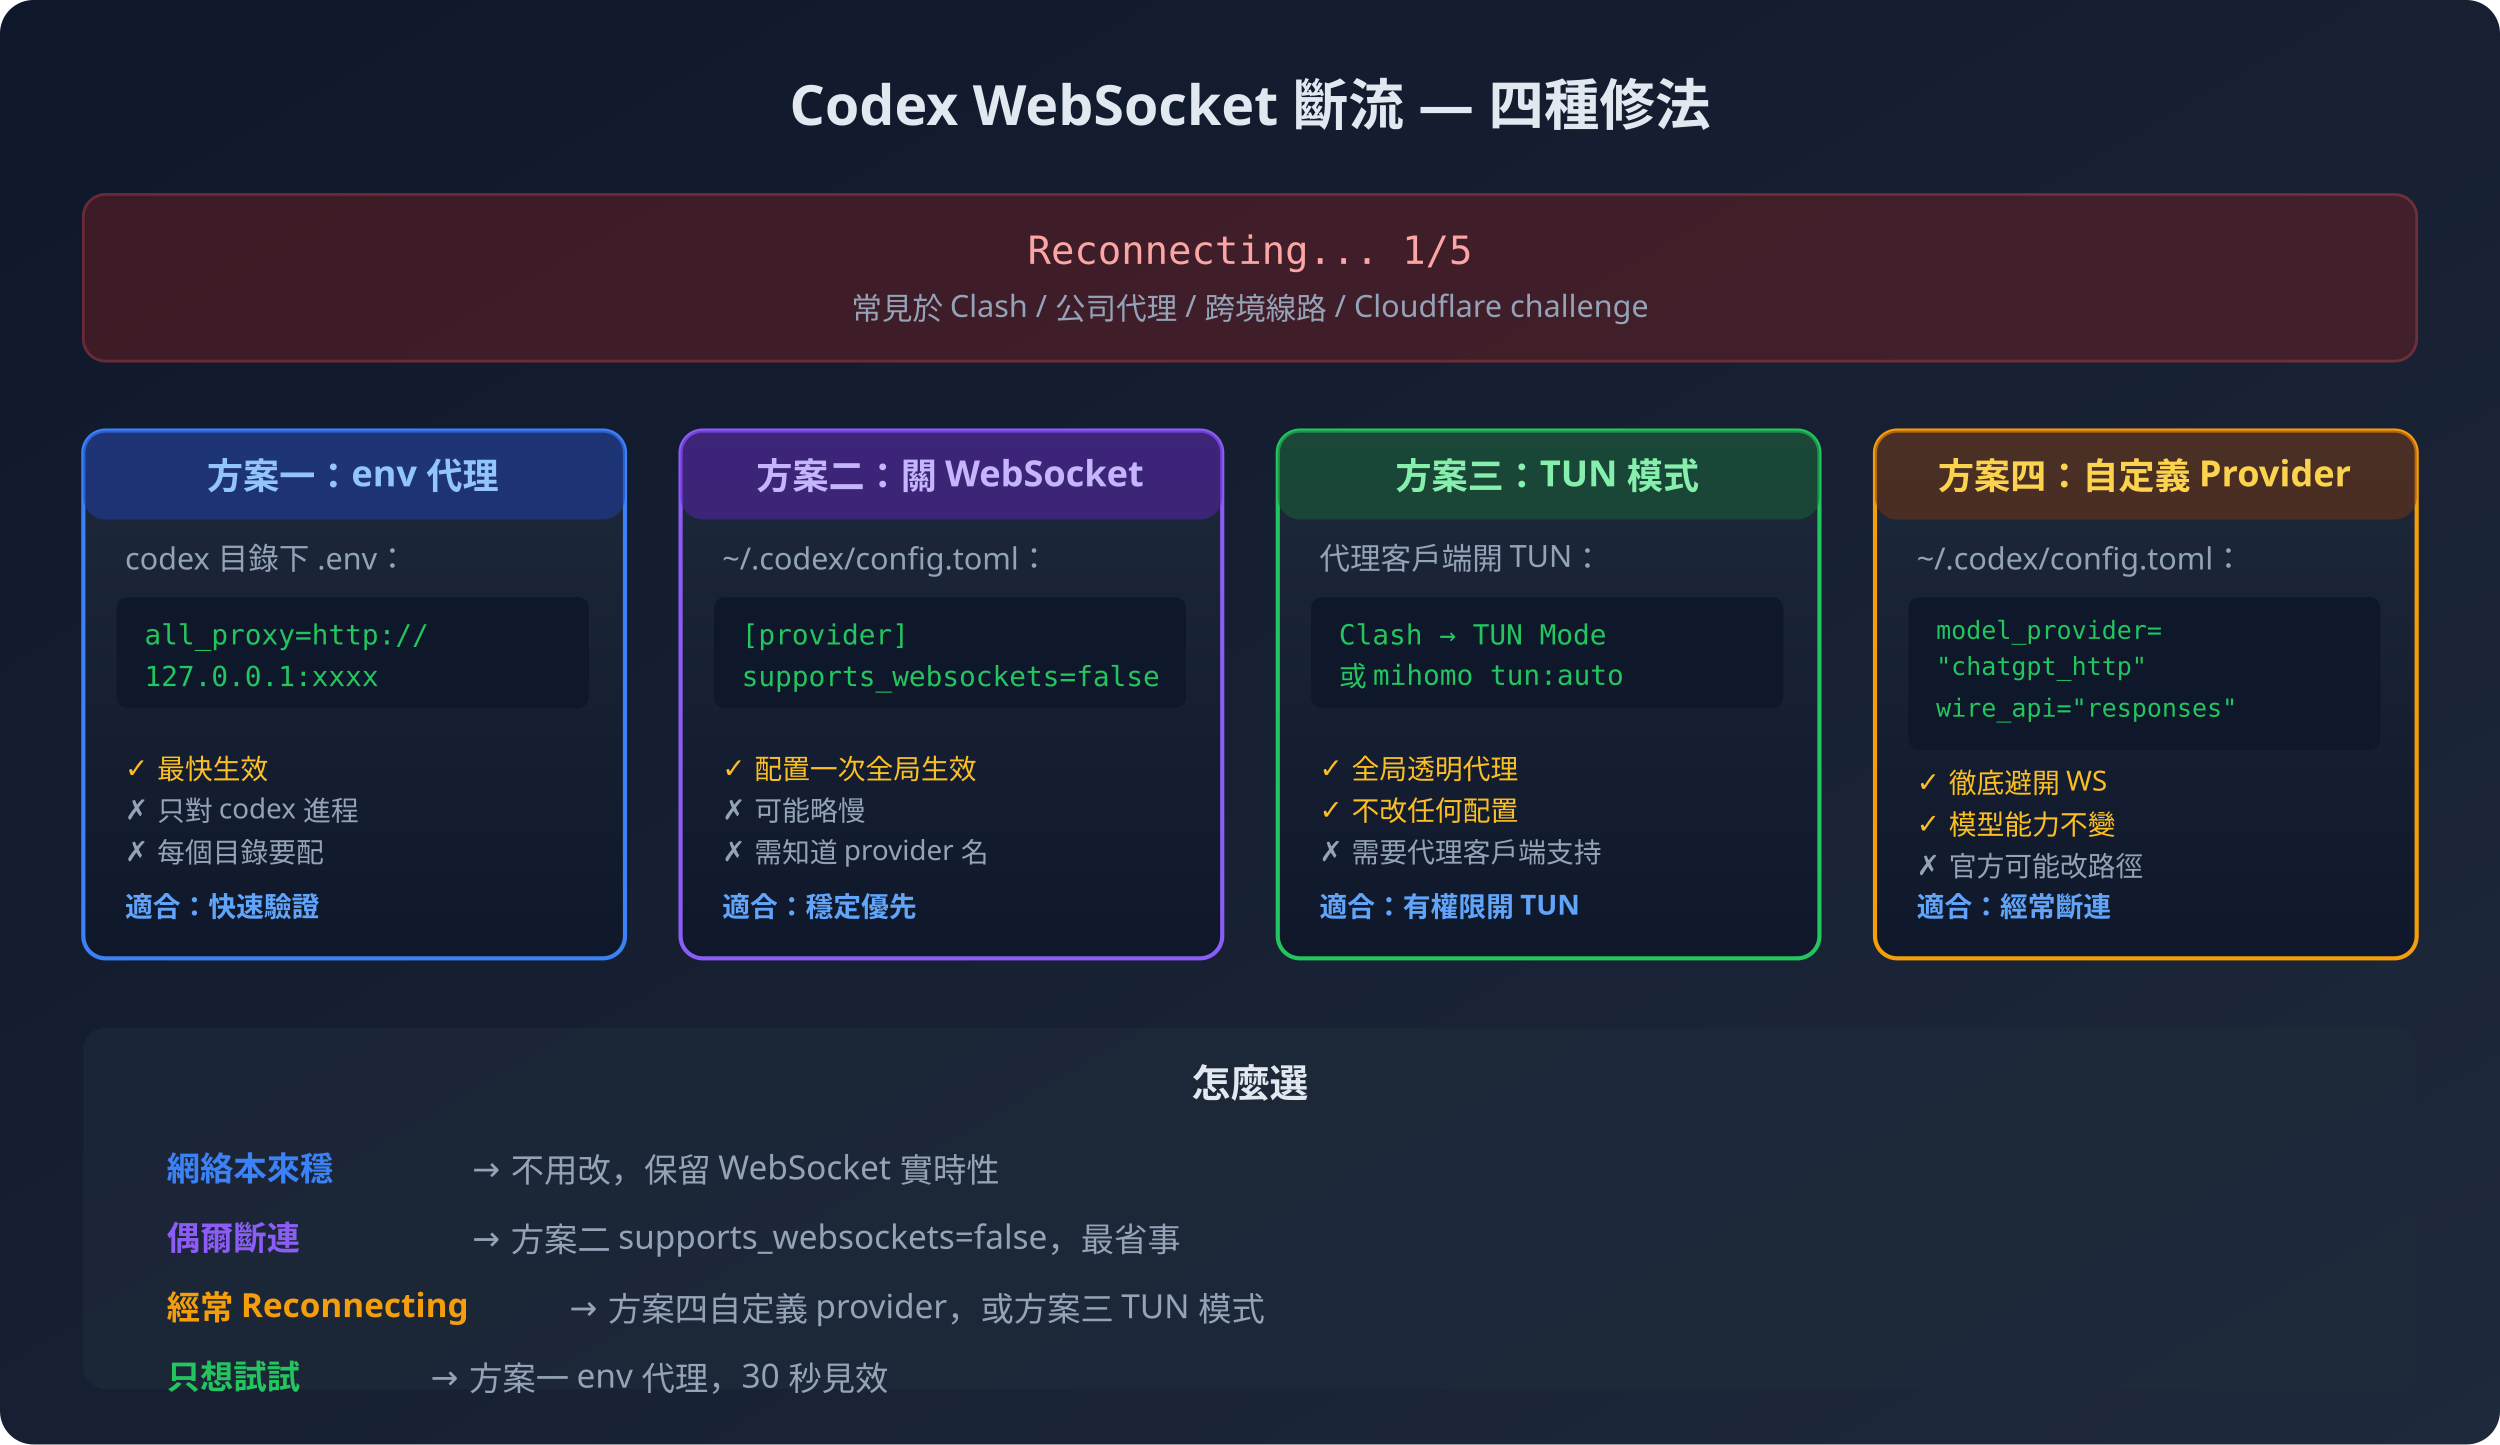
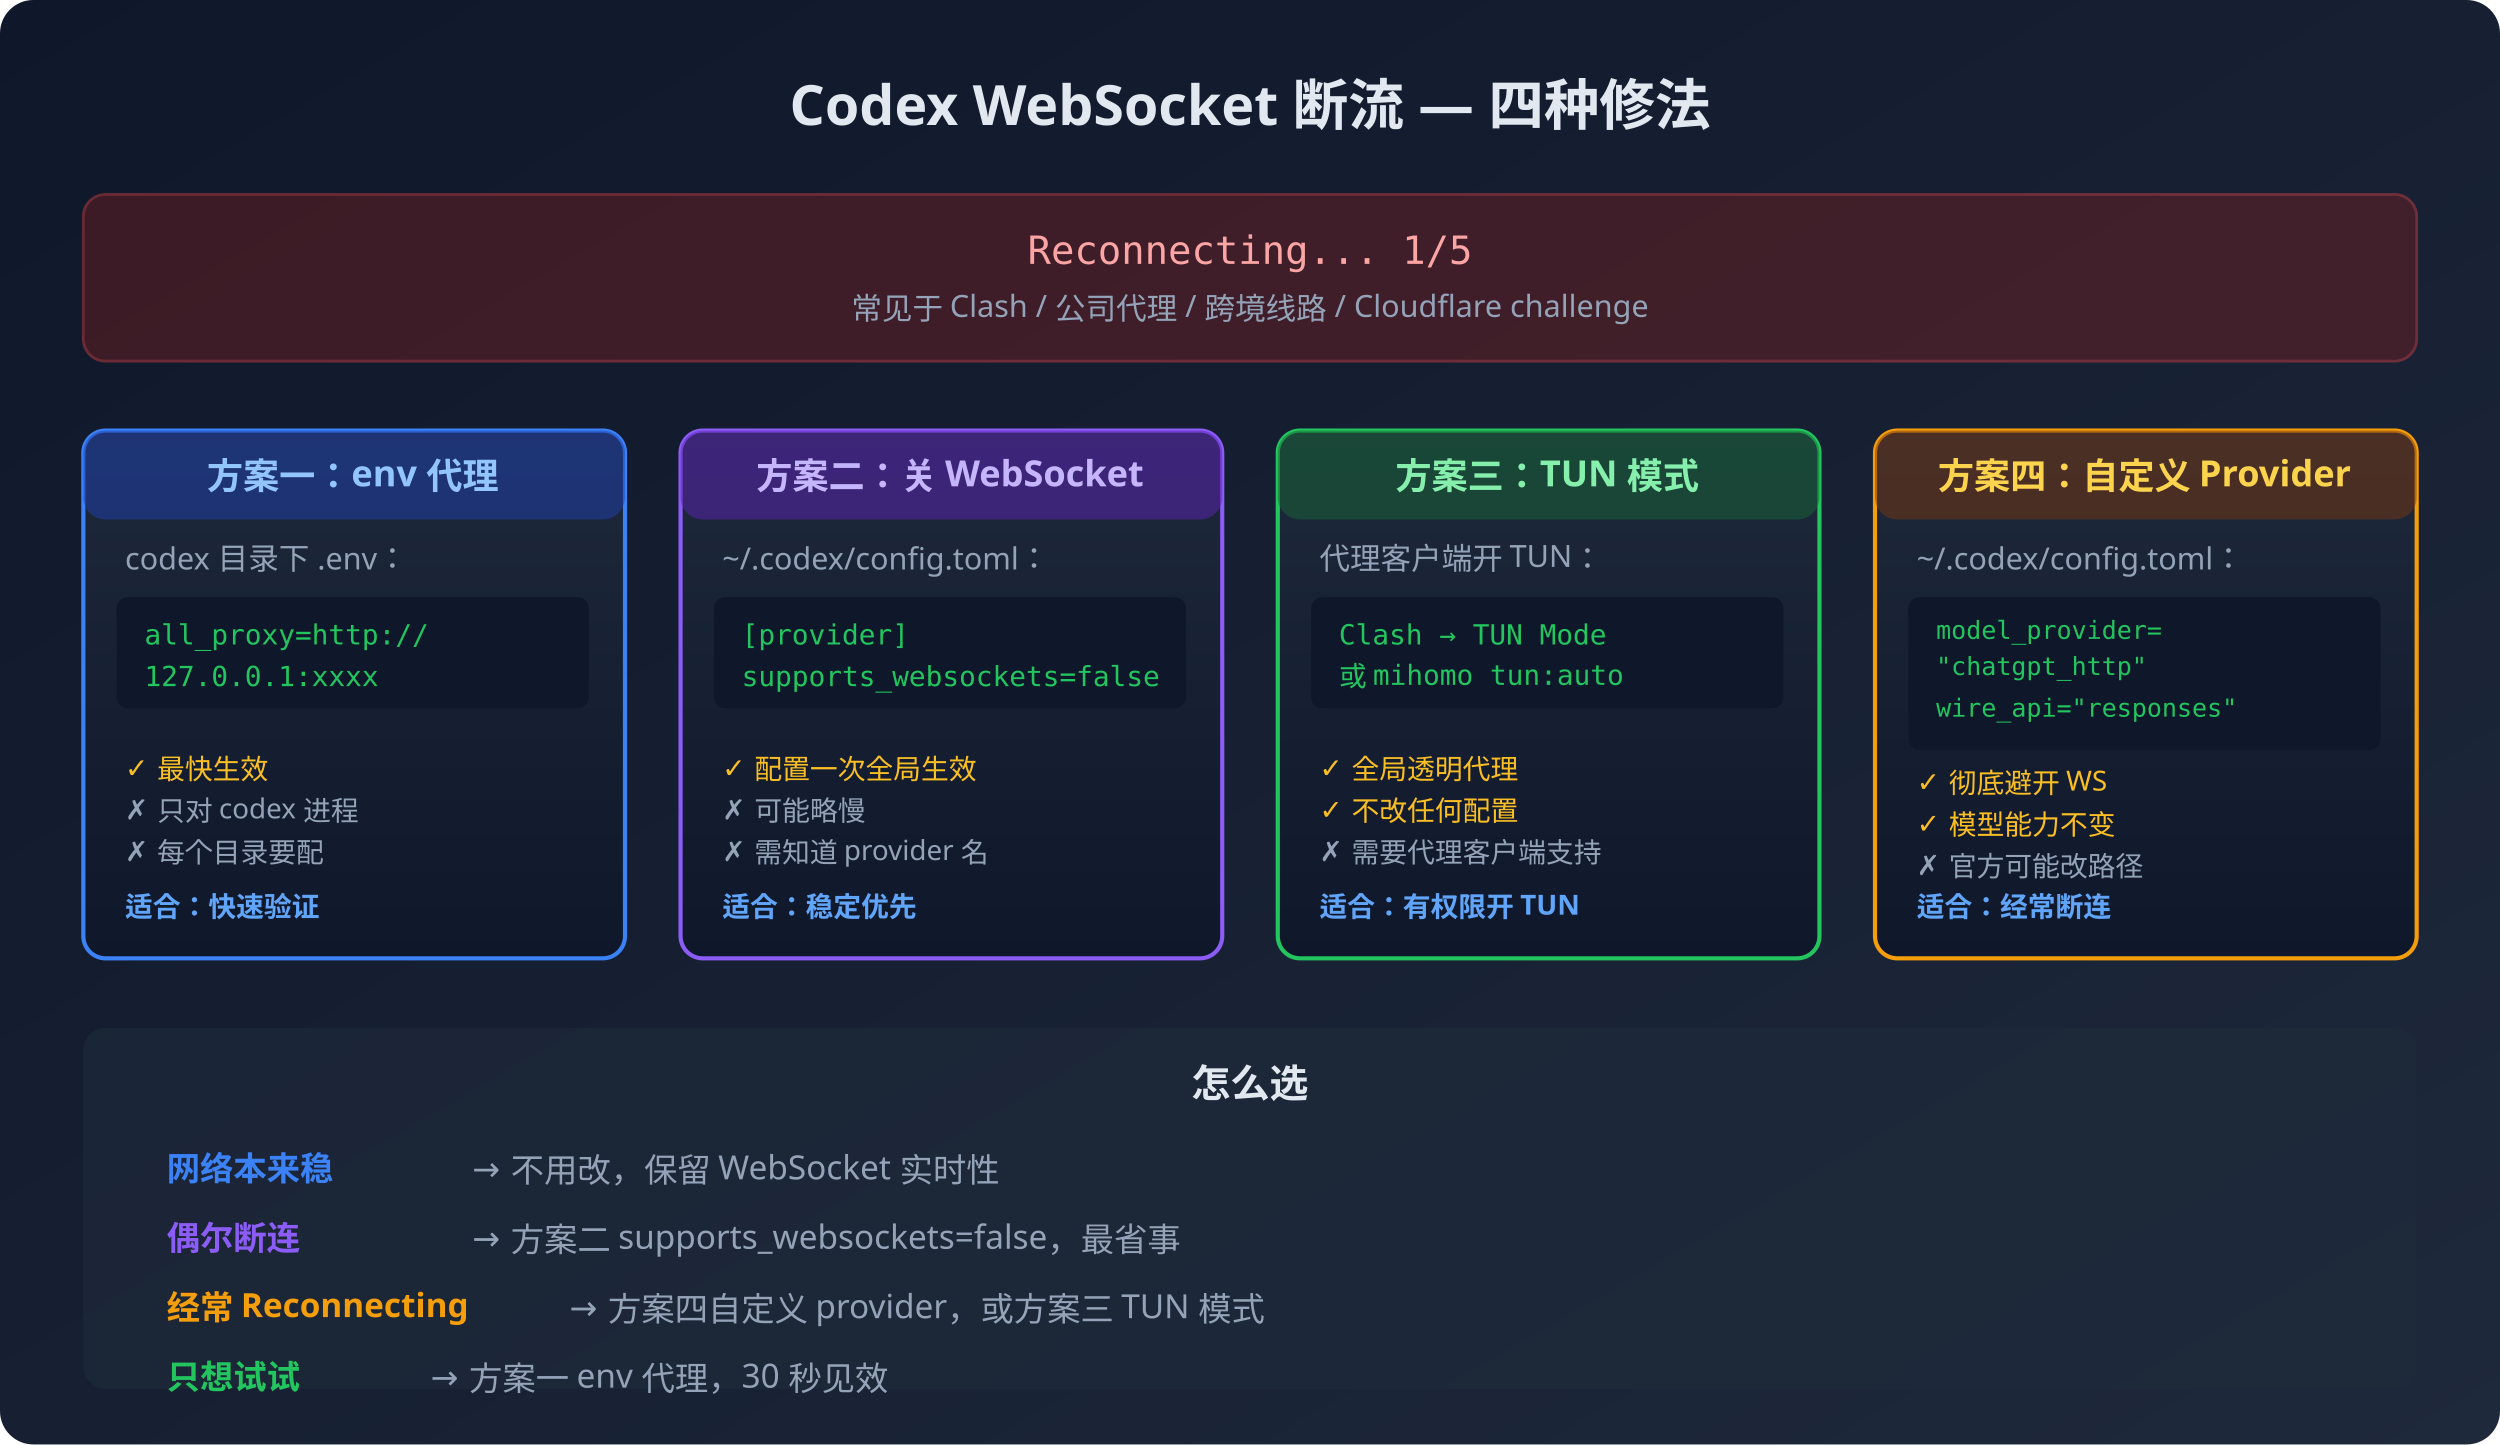
<svg xmlns="http://www.w3.org/2000/svg" viewBox="0 0 900 520">
  <defs>
    <linearGradient id="bg" x1="0%" y1="0%" x2="100%" y2="100%">
      <stop offset="0%" style="stop-color:#0f172a" />
      <stop offset="100%" style="stop-color:#1e293b" />
    </linearGradient>
    <linearGradient id="cardBg" x1="0%" y1="0%" x2="0%" y2="100%">
      <stop offset="0%" style="stop-color:#1e293b" />
      <stop offset="100%" style="stop-color:#0f172a" />
    </linearGradient>
  </defs>
  <rect width="900" height="520" fill="url(#bg)" rx="12" />
-   <text x="450" y="45" text-anchor="middle" fill="#e2e8f0" font-size="20" font-weight="bold" font-family="system-ui, sans-serif">Codex WebSocket 斷流 — 四種修法</text>
+   <text x="450" y="45" text-anchor="middle" fill="#e2e8f0" font-size="20" font-weight="bold" font-family="system-ui, sans-serif">Codex WebSocket 断流 — 四种修法</text>
  <rect x="30" y="70" width="840" height="60" rx="8" fill="#7f1d1d" opacity="0.4" stroke="#ef4444" stroke-width="1" />
  <text x="450" y="95" text-anchor="middle" fill="#fca5a5" font-size="14" font-family="monospace">Reconnecting... 1/5</text>
-   <text x="450" y="115" text-anchor="middle" fill="#94a3b8" font-size="11" font-family="system-ui, sans-serif">常見於 Clash / 公司代理 / 跨境線路 / Cloudflare challenge</text>
+   <text x="450" y="115" text-anchor="middle" fill="#94a3b8" font-size="11" font-family="system-ui, sans-serif">常见于 Clash / 公司代理 / 跨境线路 / Cloudflare challenge</text>
  <rect x="30" y="155" width="195" height="190" rx="8" fill="url(#cardBg)" stroke="#3b82f6" stroke-width="1.5" />
  <rect x="30" y="155" width="195" height="32" rx="8" fill="#1e40af" opacity="0.5" />
  <text x="127" y="176" text-anchor="middle" fill="#93c5fd" font-size="13" font-weight="bold" font-family="system-ui, sans-serif">方案一：env 代理</text>
-   <text x="45" y="205" fill="#94a3b8" font-size="11" font-family="system-ui, sans-serif">codex 目錄下 .env：</text>
+   <text x="45" y="205" fill="#94a3b8" font-size="11" font-family="system-ui, sans-serif">codex 目录下 .env：</text>
  <rect x="42" y="215" width="170" height="40" rx="4" fill="#0f172a" />
  <text x="52" y="232" fill="#22c55e" font-size="10" font-family="monospace">all_proxy=http://</text>
  <text x="52" y="247" fill="#22c55e" font-size="10" font-family="monospace">  127.0.0.1:xxxx</text>
  <text x="45" y="280" fill="#fbbf24" font-size="10" font-family="system-ui, sans-serif">✓ 最快生效</text>
-   <text x="45" y="295" fill="#94a3b8" font-size="10" font-family="system-ui, sans-serif">✗ 只對 codex 進程</text>
-   <text x="45" y="310" fill="#94a3b8" font-size="10" font-family="system-ui, sans-serif">✗ 每個目錄要配</text>
-   <text x="45" y="330" fill="#60a5fa" font-size="10" font-weight="bold" font-family="system-ui, sans-serif">適合：快速驗證</text>
+   <text x="45" y="295" fill="#94a3b8" font-size="10" font-family="system-ui, sans-serif">✗ 只对 codex 进程</text>
+   <text x="45" y="310" fill="#94a3b8" font-size="10" font-family="system-ui, sans-serif">✗ 每个目录要配</text>
+   <text x="45" y="330" fill="#60a5fa" font-size="10" font-weight="bold" font-family="system-ui, sans-serif">适合：快速验证</text>
  <rect x="245" y="155" width="195" height="190" rx="8" fill="url(#cardBg)" stroke="#8b5cf6" stroke-width="1.5" />
  <rect x="245" y="155" width="195" height="32" rx="8" fill="#5b21b6" opacity="0.5" />
-   <text x="342" y="176" text-anchor="middle" fill="#c4b5fd" font-size="13" font-weight="bold" font-family="system-ui, sans-serif">方案二：關 WebSocket</text>
+   <text x="342" y="176" text-anchor="middle" fill="#c4b5fd" font-size="13" font-weight="bold" font-family="system-ui, sans-serif">方案二：关 WebSocket</text>
  <text x="260" y="205" fill="#94a3b8" font-size="11" font-family="system-ui, sans-serif">~/.codex/config.toml：</text>
  <rect x="257" y="215" width="170" height="40" rx="4" fill="#0f172a" />
  <text x="267" y="232" fill="#22c55e" font-size="10" font-family="monospace">[provider]</text>
  <text x="267" y="247" fill="#22c55e" font-size="10" font-family="monospace">supports_websockets=false</text>
  <text x="260" y="280" fill="#fbbf24" font-size="10" font-family="system-ui, sans-serif">✓ 配置一次全局生效</text>
  <text x="260" y="295" fill="#94a3b8" font-size="10" font-family="system-ui, sans-serif">✗ 可能略慢</text>
  <text x="260" y="310" fill="#94a3b8" font-size="10" font-family="system-ui, sans-serif">✗ 需知道 provider 名</text>
-   <text x="260" y="330" fill="#60a5fa" font-size="10" font-weight="bold" font-family="system-ui, sans-serif">適合：穩定優先</text>
+   <text x="260" y="330" fill="#60a5fa" font-size="10" font-weight="bold" font-family="system-ui, sans-serif">适合：稳定优先</text>
  <rect x="460" y="155" width="195" height="190" rx="8" fill="url(#cardBg)" stroke="#22c55e" stroke-width="1.5" />
  <rect x="460" y="155" width="195" height="32" rx="8" fill="#166534" opacity="0.5" />
  <text x="557" y="176" text-anchor="middle" fill="#86efac" font-size="13" font-weight="bold" font-family="system-ui, sans-serif">方案三：TUN 模式</text>
-   <text x="475" y="205" fill="#94a3b8" font-size="11" font-family="system-ui, sans-serif">代理客戶端開 TUN：</text>
+   <text x="475" y="205" fill="#94a3b8" font-size="11" font-family="system-ui, sans-serif">代理客户端开 TUN：</text>
  <rect x="472" y="215" width="170" height="40" rx="4" fill="#0f172a" />
  <text x="482" y="232" fill="#22c55e" font-size="10" font-family="monospace">Clash → TUN Mode</text>
  <text x="482" y="247" fill="#22c55e" font-size="10" font-family="monospace">或 mihomo tun:auto</text>
  <text x="475" y="280" fill="#fbbf24" font-size="10" font-family="system-ui, sans-serif">✓ 全局透明代理</text>
  <text x="475" y="295" fill="#fbbf24" font-size="10" font-family="system-ui, sans-serif">✓ 不改任何配置</text>
-   <text x="475" y="310" fill="#94a3b8" font-size="10" font-family="system-ui, sans-serif">✗ 需要代理客戶端支持</text>
-   <text x="475" y="330" fill="#60a5fa" font-size="10" font-weight="bold" font-family="system-ui, sans-serif">適合：有權限開 TUN</text>
+   <text x="475" y="310" fill="#94a3b8" font-size="10" font-family="system-ui, sans-serif">✗ 需要代理客户端支持</text>
+   <text x="475" y="330" fill="#60a5fa" font-size="10" font-weight="bold" font-family="system-ui, sans-serif">适合：有权限开 TUN</text>
  <rect x="675" y="155" width="195" height="190" rx="8" fill="url(#cardBg)" stroke="#f59e0b" stroke-width="1.5" />
  <rect x="675" y="155" width="195" height="32" rx="8" fill="#78350f" opacity="0.5" />
-   <text x="772" y="176" text-anchor="middle" fill="#fcd34d" font-size="13" font-weight="bold" font-family="system-ui, sans-serif">方案四：自定義 Provider</text>
+   <text x="772" y="176" text-anchor="middle" fill="#fcd34d" font-size="13" font-weight="bold" font-family="system-ui, sans-serif">方案四：自定义 Provider</text>
  <text x="690" y="205" fill="#94a3b8" font-size="11" font-family="system-ui, sans-serif">~/.codex/config.toml：</text>
  <rect x="687" y="215" width="170" height="55" rx="4" fill="#0f172a" />
  <text x="697" y="230" fill="#22c55e" font-size="9" font-family="monospace">model_provider=</text>
  <text x="697" y="243" fill="#22c55e" font-size="9" font-family="monospace"> "chatgpt_http"</text>
  <text x="697" y="258" fill="#22c55e" font-size="9" font-family="monospace">wire_api="responses"</text>
-   <text x="690" y="285" fill="#fbbf24" font-size="10" font-family="system-ui, sans-serif">✓ 徹底避開 WS</text>
-   <text x="690" y="300" fill="#fbbf24" font-size="10" font-family="system-ui, sans-serif">✓ 模型能力不變</text>
-   <text x="690" y="315" fill="#94a3b8" font-size="10" font-family="system-ui, sans-serif">✗ 官方可能改路徑</text>
-   <text x="690" y="330" fill="#60a5fa" font-size="10" font-weight="bold" font-family="system-ui, sans-serif">適合：經常斷連</text>
+   <text x="690" y="285" fill="#fbbf24" font-size="10" font-family="system-ui, sans-serif">✓ 彻底避开 WS</text>
+   <text x="690" y="300" fill="#fbbf24" font-size="10" font-family="system-ui, sans-serif">✓ 模型能力不变</text>
+   <text x="690" y="315" fill="#94a3b8" font-size="10" font-family="system-ui, sans-serif">✗ 官方可能改路径</text>
+   <text x="690" y="330" fill="#60a5fa" font-size="10" font-weight="bold" font-family="system-ui, sans-serif">适合：经常断连</text>
  <rect x="30" y="370" width="840" height="130" rx="8" fill="#1e293b" opacity="0.6" />
-   <text x="450" y="395" text-anchor="middle" fill="#e2e8f0" font-size="14" font-weight="bold" font-family="system-ui, sans-serif">怎麼選</text>
-   <text x="60" y="425" fill="#3b82f6" font-size="12" font-weight="bold" font-family="system-ui, sans-serif">網絡本來穩</text>
-   <text x="170" y="425" fill="#94a3b8" font-size="12" font-family="system-ui, sans-serif">→ 不用改，保留 WebSocket 實時性</text>
-   <text x="60" y="450" fill="#8b5cf6" font-size="12" font-weight="bold" font-family="system-ui, sans-serif">偶爾斷連</text>
+   <text x="450" y="395" text-anchor="middle" fill="#e2e8f0" font-size="14" font-weight="bold" font-family="system-ui, sans-serif">怎么选</text>
+   <text x="60" y="425" fill="#3b82f6" font-size="12" font-weight="bold" font-family="system-ui, sans-serif">网络本来稳</text>
+   <text x="170" y="425" fill="#94a3b8" font-size="12" font-family="system-ui, sans-serif">→ 不用改，保留 WebSocket 实时性</text>
+   <text x="60" y="450" fill="#8b5cf6" font-size="12" font-weight="bold" font-family="system-ui, sans-serif">偶尔断连</text>
  <text x="170" y="450" fill="#94a3b8" font-size="12" font-family="system-ui, sans-serif">→ 方案二 supports_websockets=false，最省事</text>
-   <text x="60" y="475" fill="#f59e0b" font-size="12" font-weight="bold" font-family="system-ui, sans-serif">經常 Reconnecting</text>
-   <text x="205" y="475" fill="#94a3b8" font-size="12" font-family="system-ui, sans-serif">→ 方案四自定義 provider，或方案三 TUN 模式</text>
-   <text x="60" y="500" fill="#22c55e" font-size="12" font-weight="bold" font-family="system-ui, sans-serif">只想試試</text>
-   <text x="155" y="500" fill="#94a3b8" font-size="12" font-family="system-ui, sans-serif">→ 方案一 env 代理，30 秒見效</text>
+   <text x="60" y="475" fill="#f59e0b" font-size="12" font-weight="bold" font-family="system-ui, sans-serif">经常 Reconnecting</text>
+   <text x="205" y="475" fill="#94a3b8" font-size="12" font-family="system-ui, sans-serif">→ 方案四自定义 provider，或方案三 TUN 模式</text>
+   <text x="60" y="500" fill="#22c55e" font-size="12" font-weight="bold" font-family="system-ui, sans-serif">只想试试</text>
+   <text x="155" y="500" fill="#94a3b8" font-size="12" font-family="system-ui, sans-serif">→ 方案一 env 代理，30 秒见效</text>
</svg>
